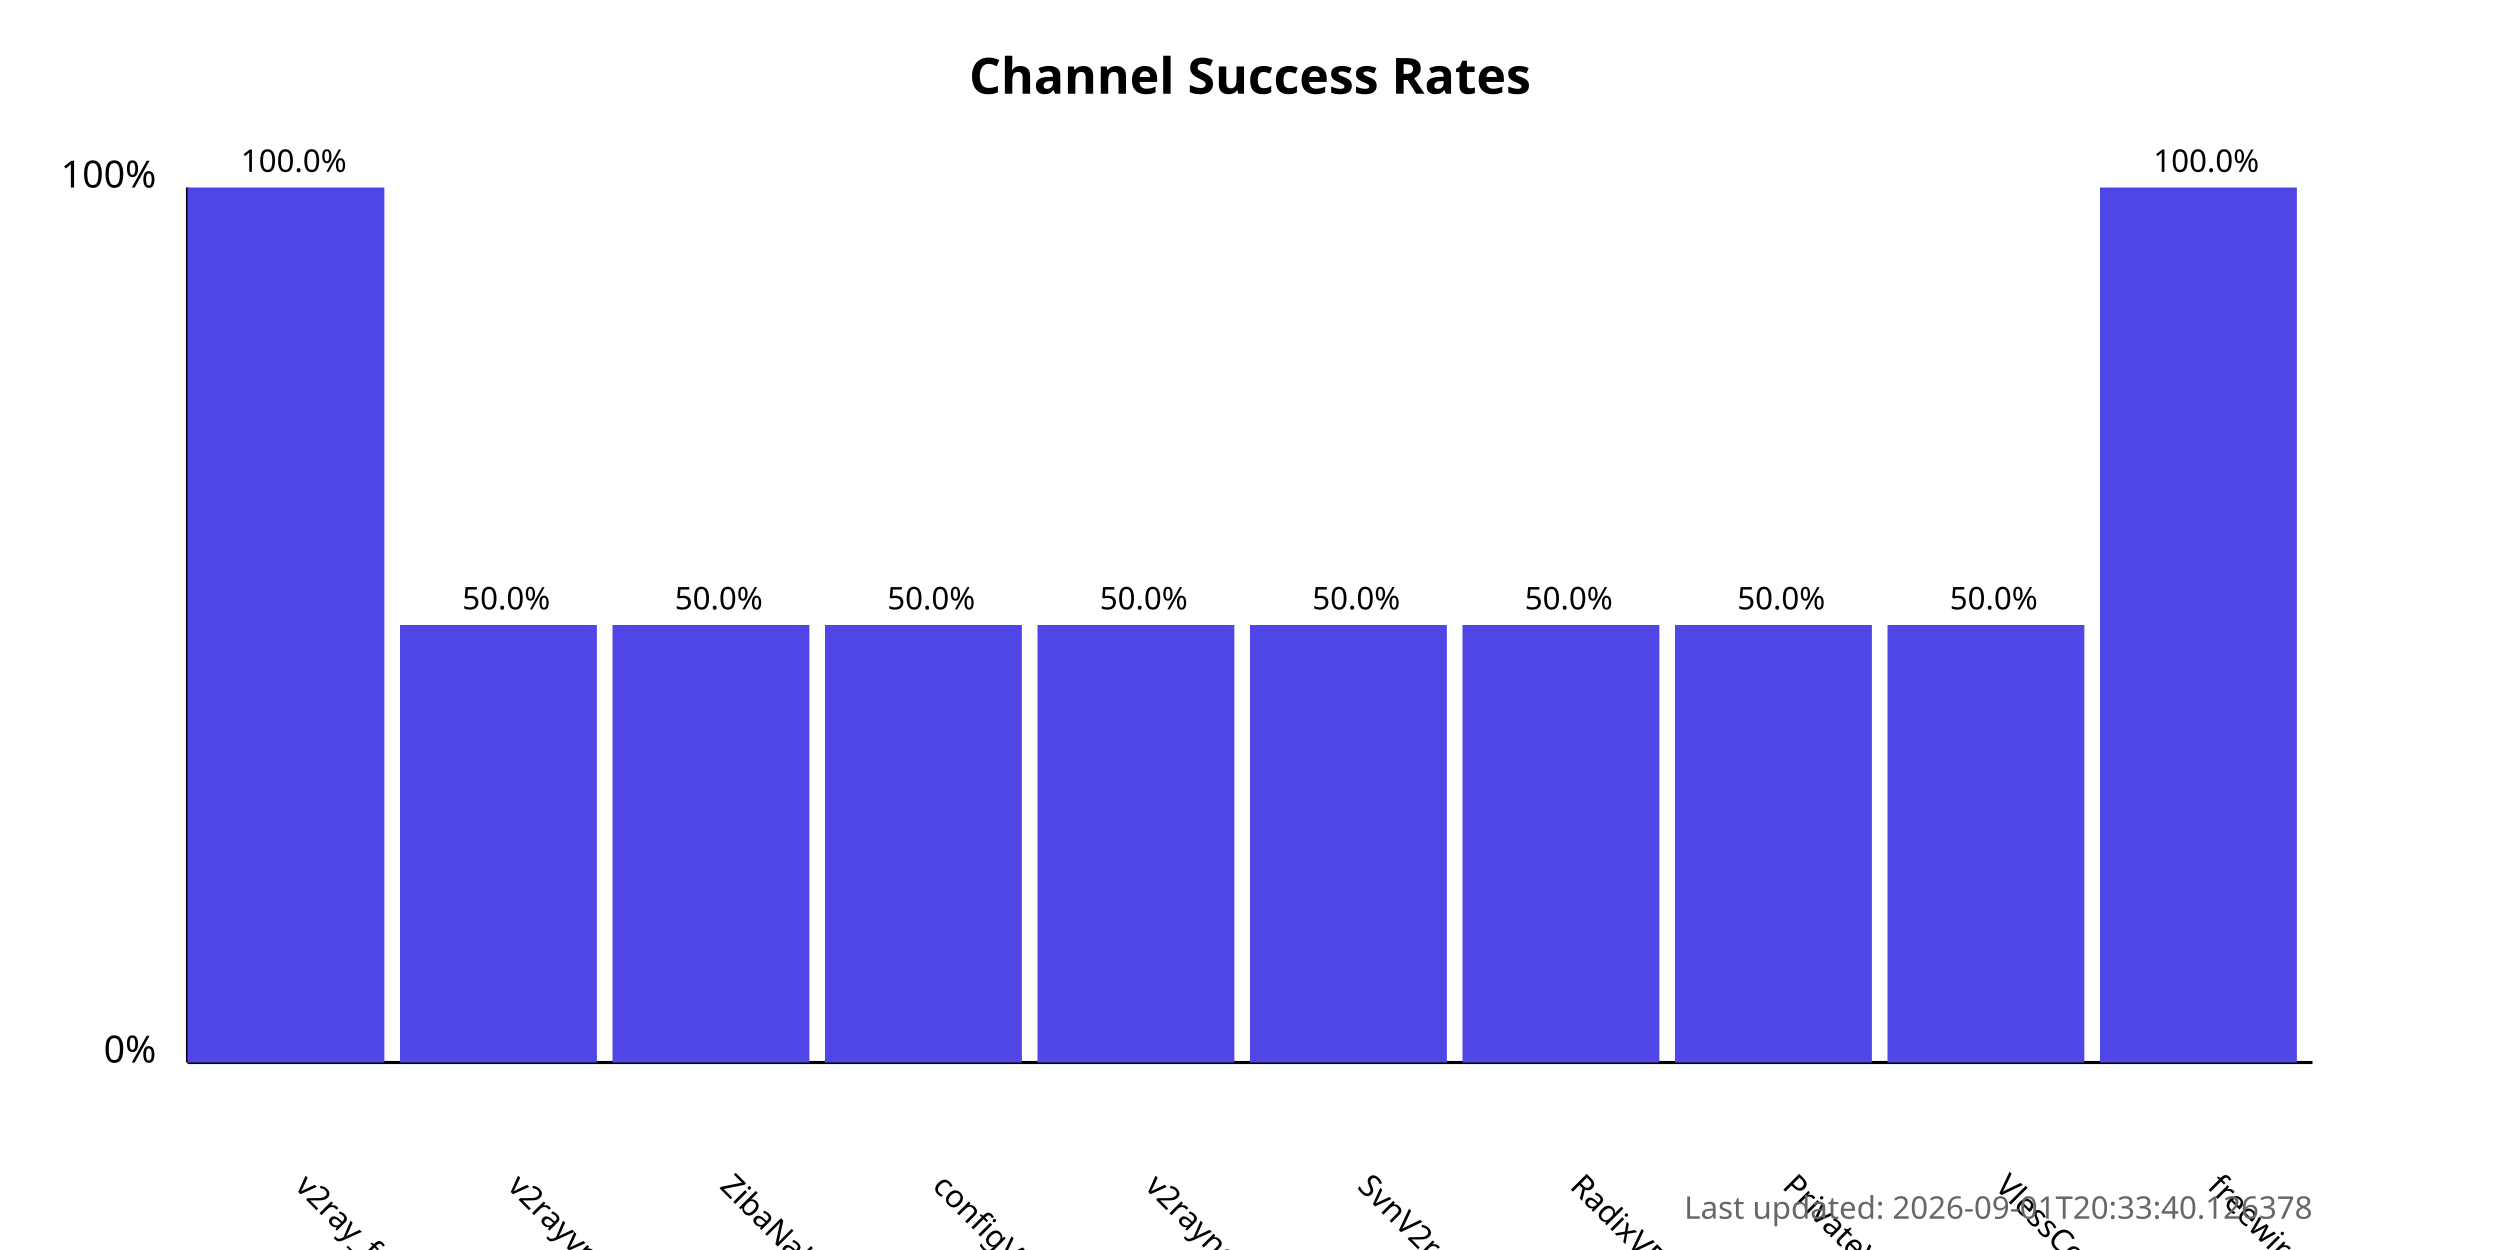
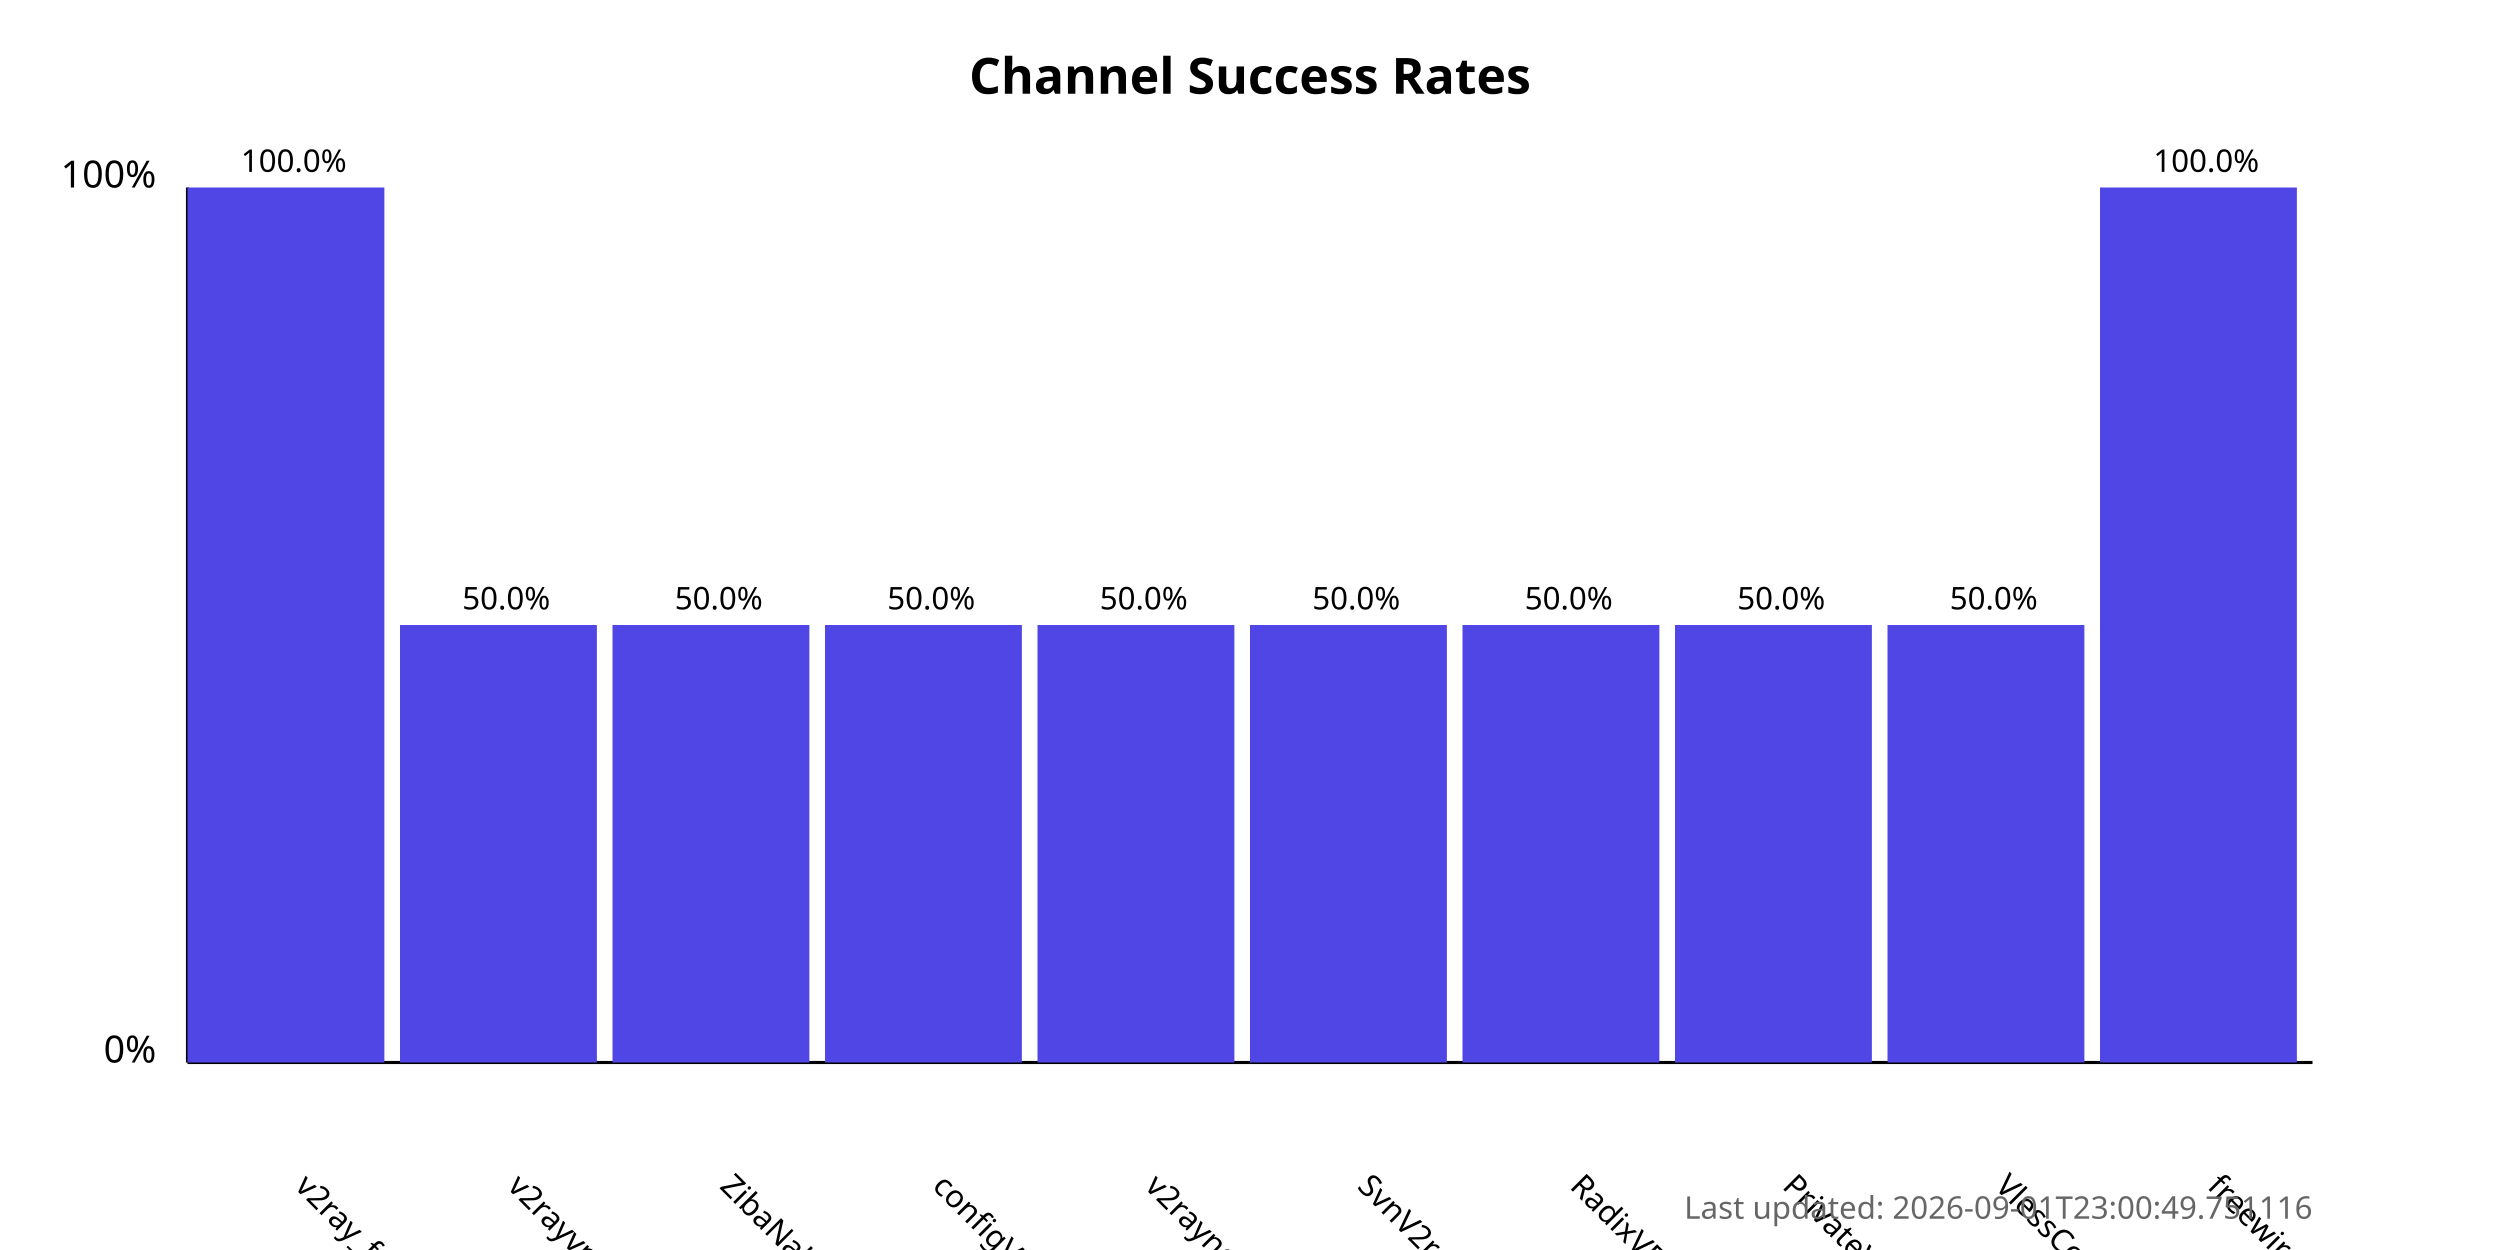
<svg xmlns="http://www.w3.org/2000/svg" width="800" height="400">
  <style>
            .chart-title { font: bold 16px sans-serif; }
            .axis-label { font: 12px sans-serif; }
            .tick-label { font: 10px sans-serif; }
            .bar { fill: #4f46e5; }
            .bar:hover { fill: #6366f1; }
            .timestamp { font: 10px sans-serif; fill: #666; }
        </style>
  <text x="400.0" y="30" text-anchor="middle" class="chart-title">
            Channel Success Rates
        </text>
  <line x1="60" y1="340" x2="60" y2="60" stroke="black" stroke-width="1" />
  <line x1="60" y1="340" x2="740" y2="340" stroke="black" stroke-width="1" />
  <text x="50" y="340" text-anchor="end" class="axis-label">0%</text>
  <text x="50" y="60" text-anchor="end" class="axis-label">100%</text>
  <g>
    <rect x="60" y="60.0" width="63.0" height="280.0" class="bar" />
    <text x="94.0" y="380" transform="rotate(45, 94.0, 380)" text-anchor="start" class="tick-label">
                v2ray_free_conf
            </text>
    <text x="94.0" y="55.0" text-anchor="middle" class="tick-label">
                100.0%
            </text>
  </g>
  <g>
    <rect x="128.0" y="200.0" width="63.0" height="140.0" class="bar" />
    <text x="162.0" y="380" transform="rotate(45, 162.0, 380)" text-anchor="start" class="tick-label">
                v2rayvpno
            </text>
    <text x="162.0" y="195.0" text-anchor="middle" class="tick-label">
                50.0%
            </text>
  </g>
  <g>
    <rect x="196.0" y="200.0" width="63.0" height="140.0" class="bar" />
    <text x="230.0" y="380" transform="rotate(45, 230.0, 380)" text-anchor="start" class="tick-label">
                ZibaNabz
            </text>
    <text x="230.0" y="195.0" text-anchor="middle" class="tick-label">
                50.0%
            </text>
  </g>
  <g>
    <rect x="264.0" y="200.0" width="63.0" height="140.0" class="bar" />
    <text x="298.0" y="380" transform="rotate(45, 298.0, 380)" text-anchor="start" class="tick-label">
                configV2rayForFree
            </text>
    <text x="298.0" y="195.0" text-anchor="middle" class="tick-label">
                50.0%
            </text>
  </g>
  <g>
    <rect x="332.0" y="200.0" width="63.0" height="140.0" class="bar" />
    <text x="366.0" y="380" transform="rotate(45, 366.0, 380)" text-anchor="start" class="tick-label">
                v2rayngvpn
            </text>
    <text x="366.0" y="195.0" text-anchor="middle" class="tick-label">
                50.0%
            </text>
  </g>
  <g>
    <rect x="400.0" y="200.0" width="63.0" height="140.0" class="bar" />
    <text x="434.0" y="380" transform="rotate(45, 434.0, 380)" text-anchor="start" class="tick-label">
                SvnV2ray
            </text>
    <text x="434.0" y="195.0" text-anchor="middle" class="tick-label">
                50.0%
            </text>
  </g>
  <g>
    <rect x="468.0" y="200.0" width="63.0" height="140.0" class="bar" />
    <text x="502.0" y="380" transform="rotate(45, 502.0, 380)" text-anchor="start" class="tick-label">
                RadixVPN
            </text>
    <text x="502.0" y="195.0" text-anchor="middle" class="tick-label">
                50.0%
            </text>
  </g>
  <g>
    <rect x="536.0" y="200.0" width="63.0" height="140.0" class="bar" />
    <text x="570.0" y="380" transform="rotate(45, 570.0, 380)" text-anchor="start" class="tick-label">
                PrivateVPNs
            </text>
    <text x="570.0" y="195.0" text-anchor="middle" class="tick-label">
                50.0%
            </text>
  </g>
  <g>
    <rect x="604.0" y="200.0" width="63.0" height="140.0" class="bar" />
    <text x="638.0" y="380" transform="rotate(45, 638.0, 380)" text-anchor="start" class="tick-label">
                VlessConfig
            </text>
    <text x="638.0" y="195.0" text-anchor="middle" class="tick-label">
                50.0%
            </text>
  </g>
  <g>
    <rect x="672.0" y="60.0" width="63.0" height="280.0" class="bar" />
    <text x="706.0" y="380" transform="rotate(45, 706.0, 380)" text-anchor="start" class="tick-label">
                freewireguard
            </text>
    <text x="706.0" y="55.0" text-anchor="middle" class="tick-label">
                100.0%
            </text>
  </g>
  <text x="740" y="390" text-anchor="end" class="timestamp">
-             Last updated: 2026-09-01T20:33:40.126378
+             Last updated: 2026-09-01T23:00:49.751116
        </text>
</svg>
